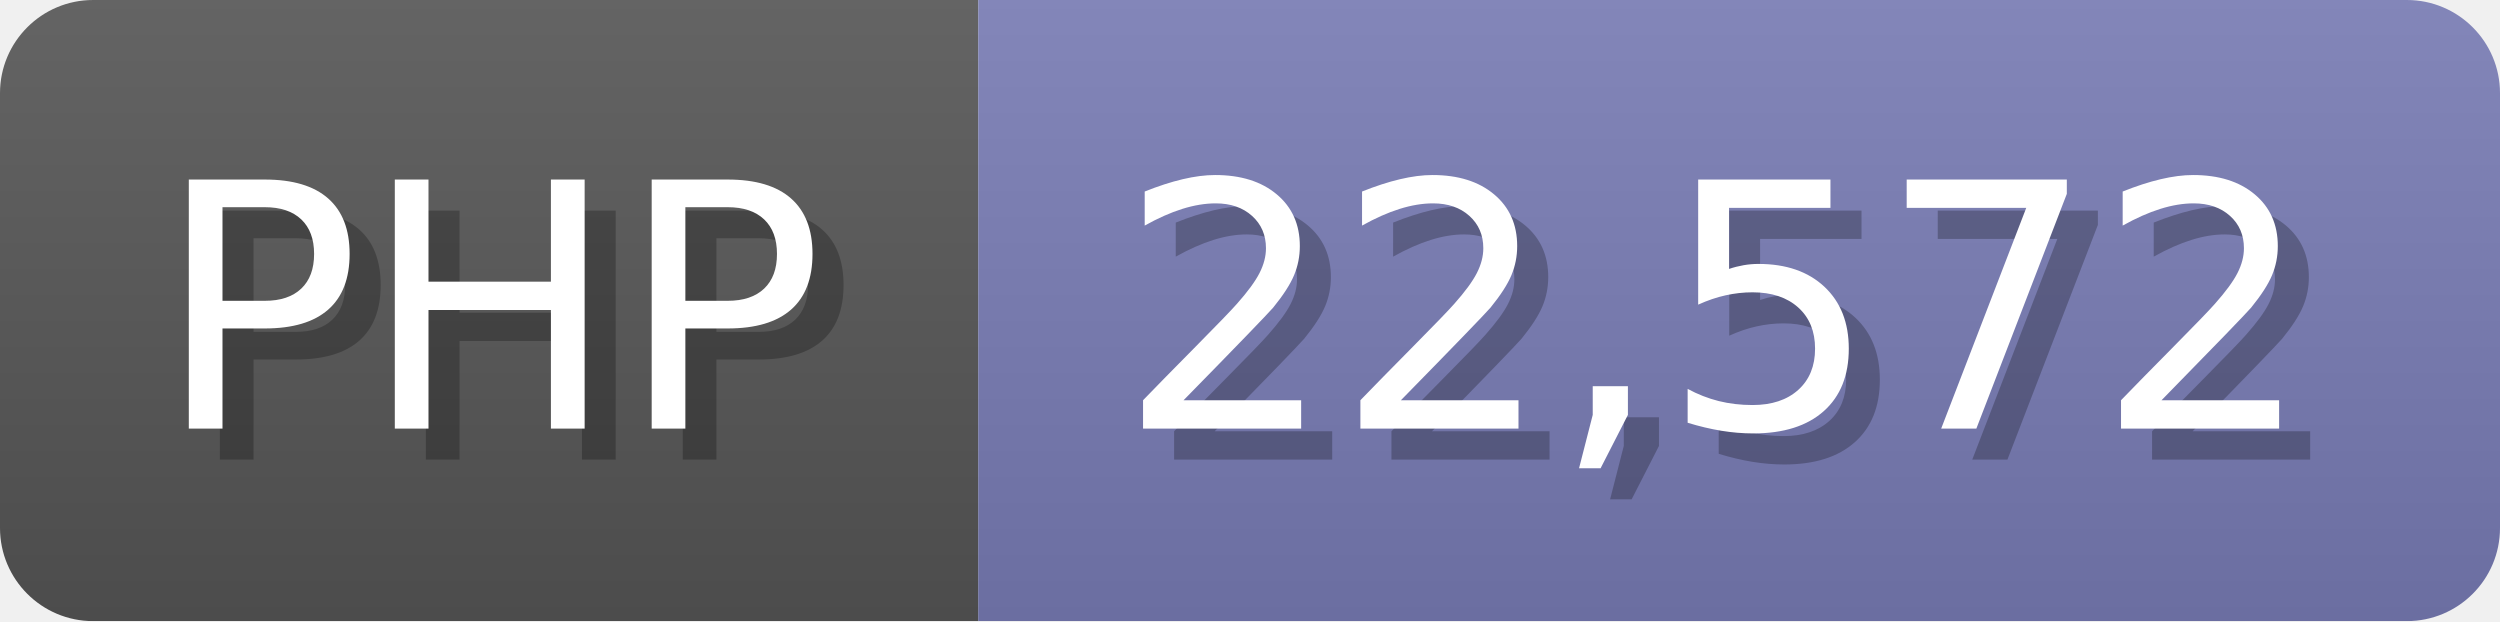
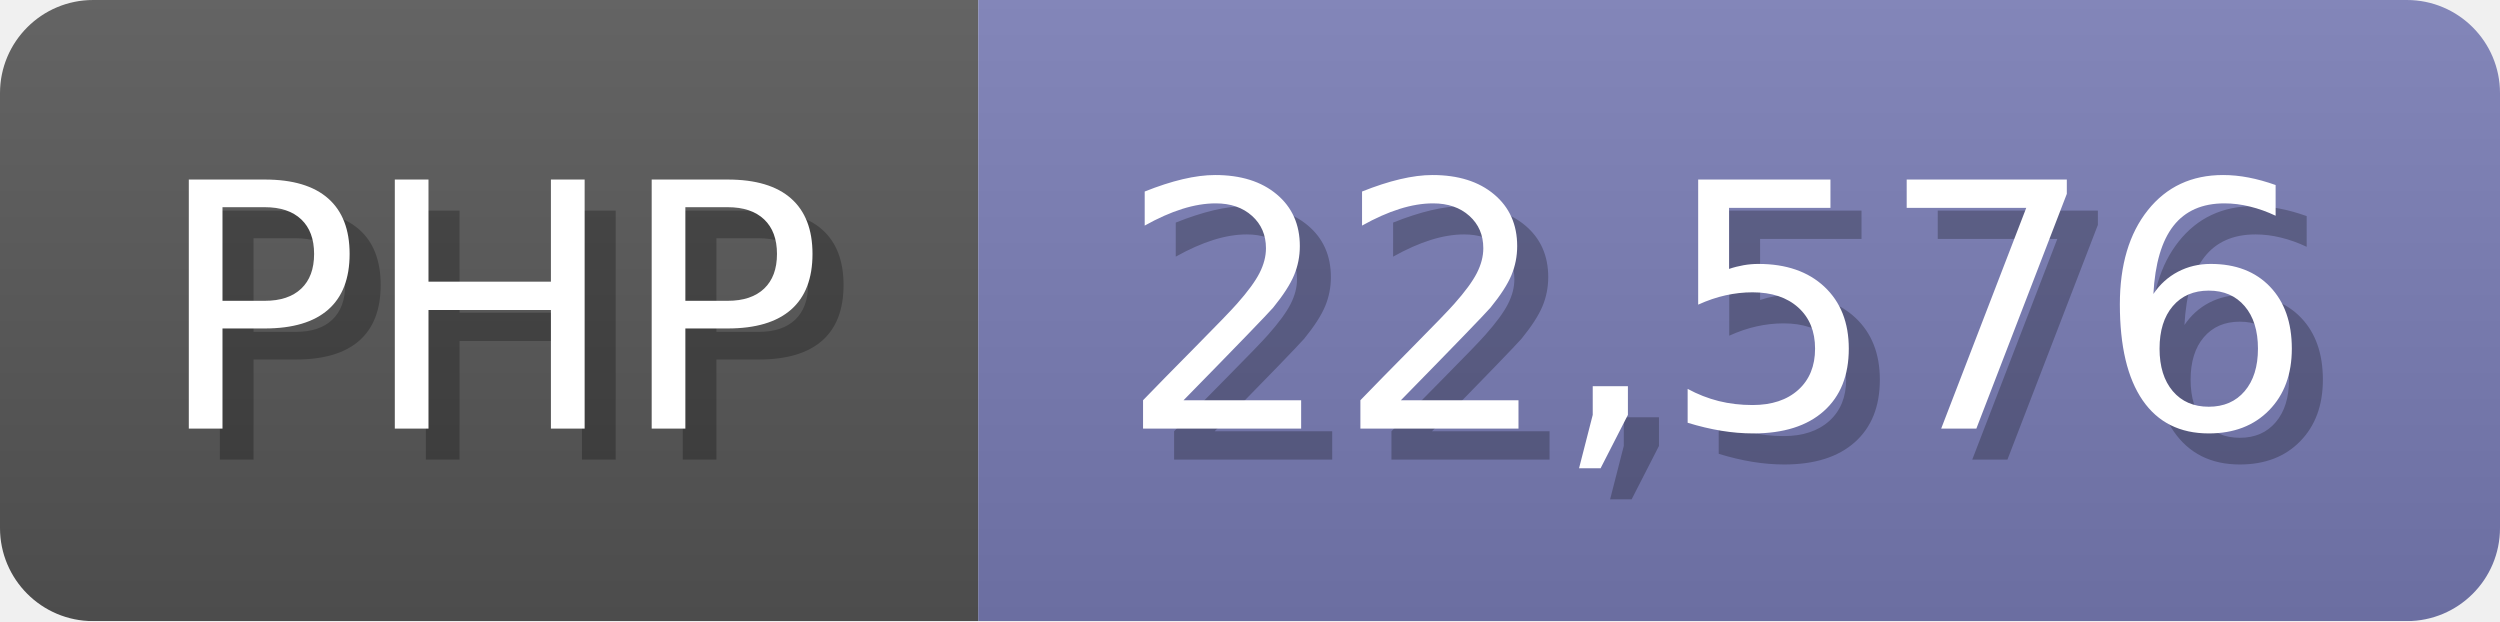
<svg xmlns="http://www.w3.org/2000/svg" width="80.5" height="20" viewBox="0 0 805 200">
  <linearGradient id="a" x2="0" y2="100%">
    <stop offset="0" stop-opacity=".1" stop-color="#EEE" />
    <stop offset="1" stop-opacity=".1" />
  </linearGradient>
  <mask id="m">
    <rect width="805" height="200" rx="30" fill="#FFF" />
  </mask>
  <g mask="url(#m)">
    <rect width="315" height="200" fill="#555" />
    <rect width="490" height="200" fill="#777bb3" x="315" />
    <rect width="805" height="200" fill="url(#a)" />
  </g>
  <g fill="#fff" text-anchor="start" font-family="Verdana,DejaVu Sans,sans-serif" font-size="110">
    <text x="60" y="148" textLength="215" fill="#000" opacity="0.25">PHP</text>
    <text x="50" y="138" textLength="215">PHP</text>
-     <text x="370" y="148" textLength="390" fill="#000" opacity="0.25">22,572</text>
-     <text x="360" y="138" textLength="390">22,572</text>
+     <text x="370" y="148" textLength="390" fill="#000" opacity="0.25">22,576</text>
+     <text x="360" y="138" textLength="390">22,576</text>
  </g>
</svg>
